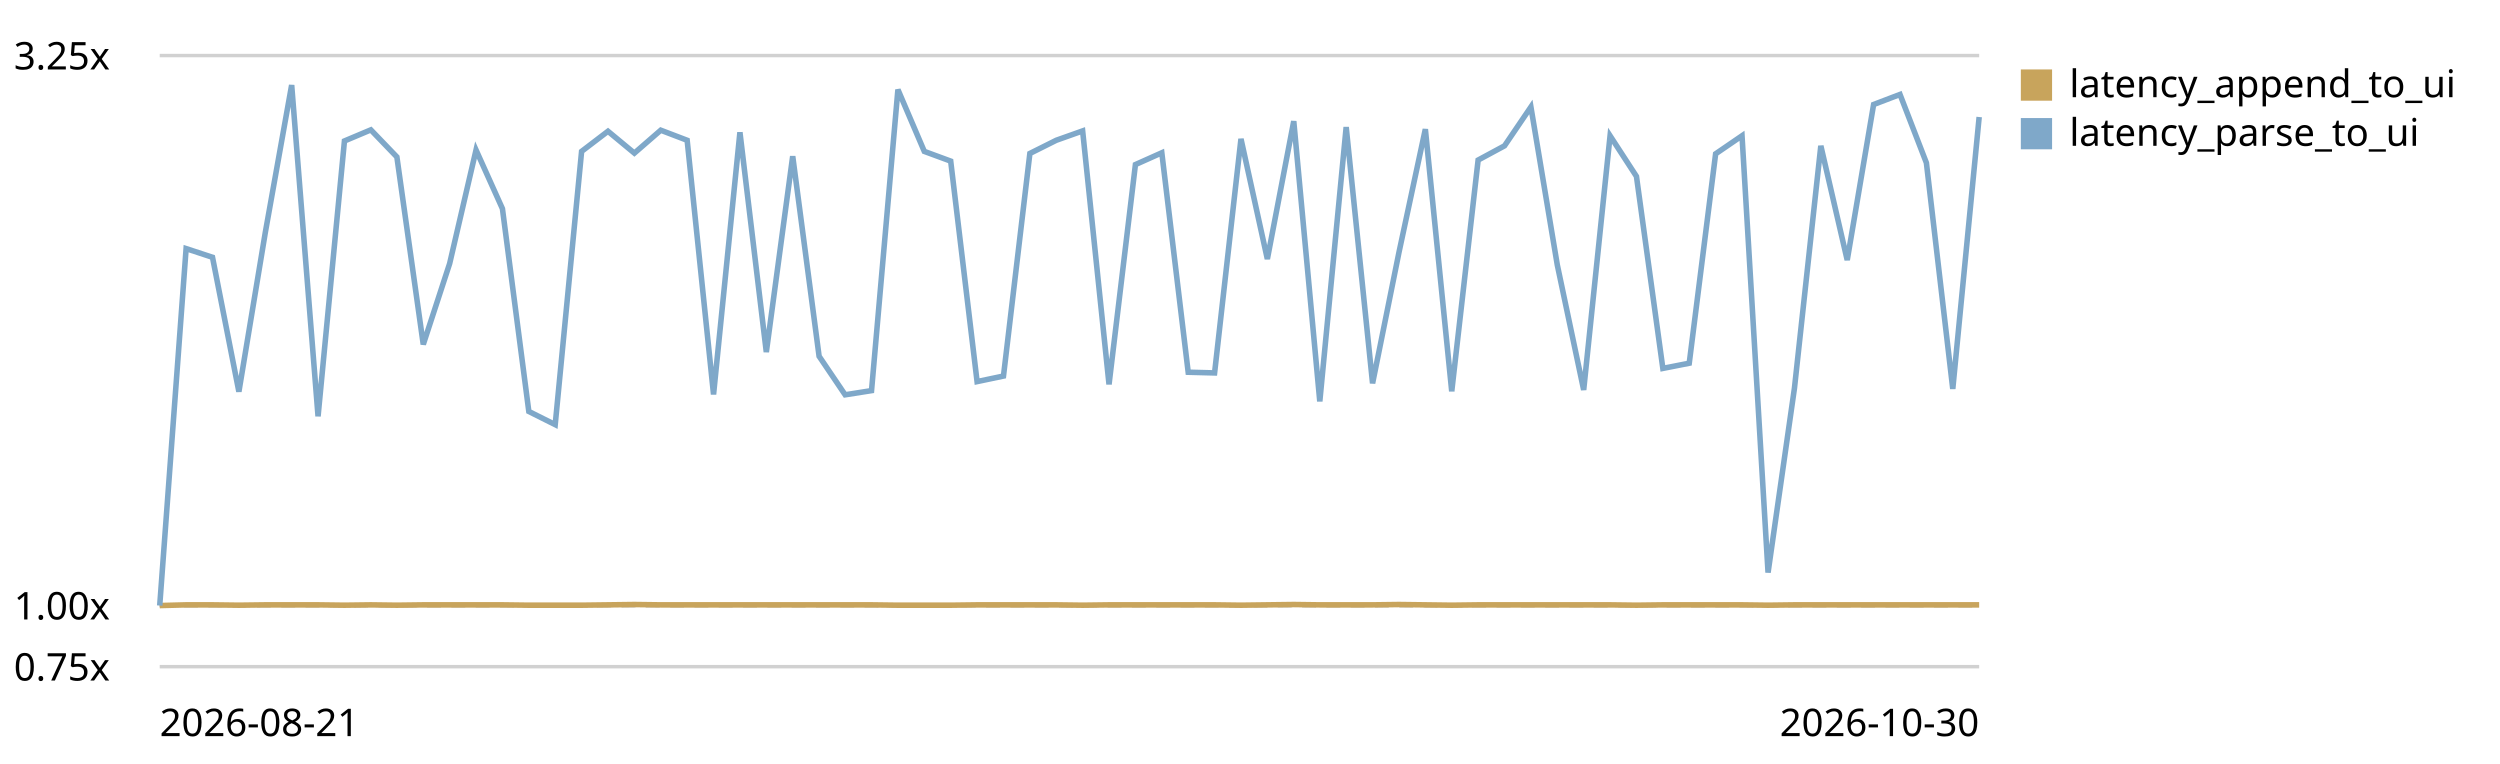
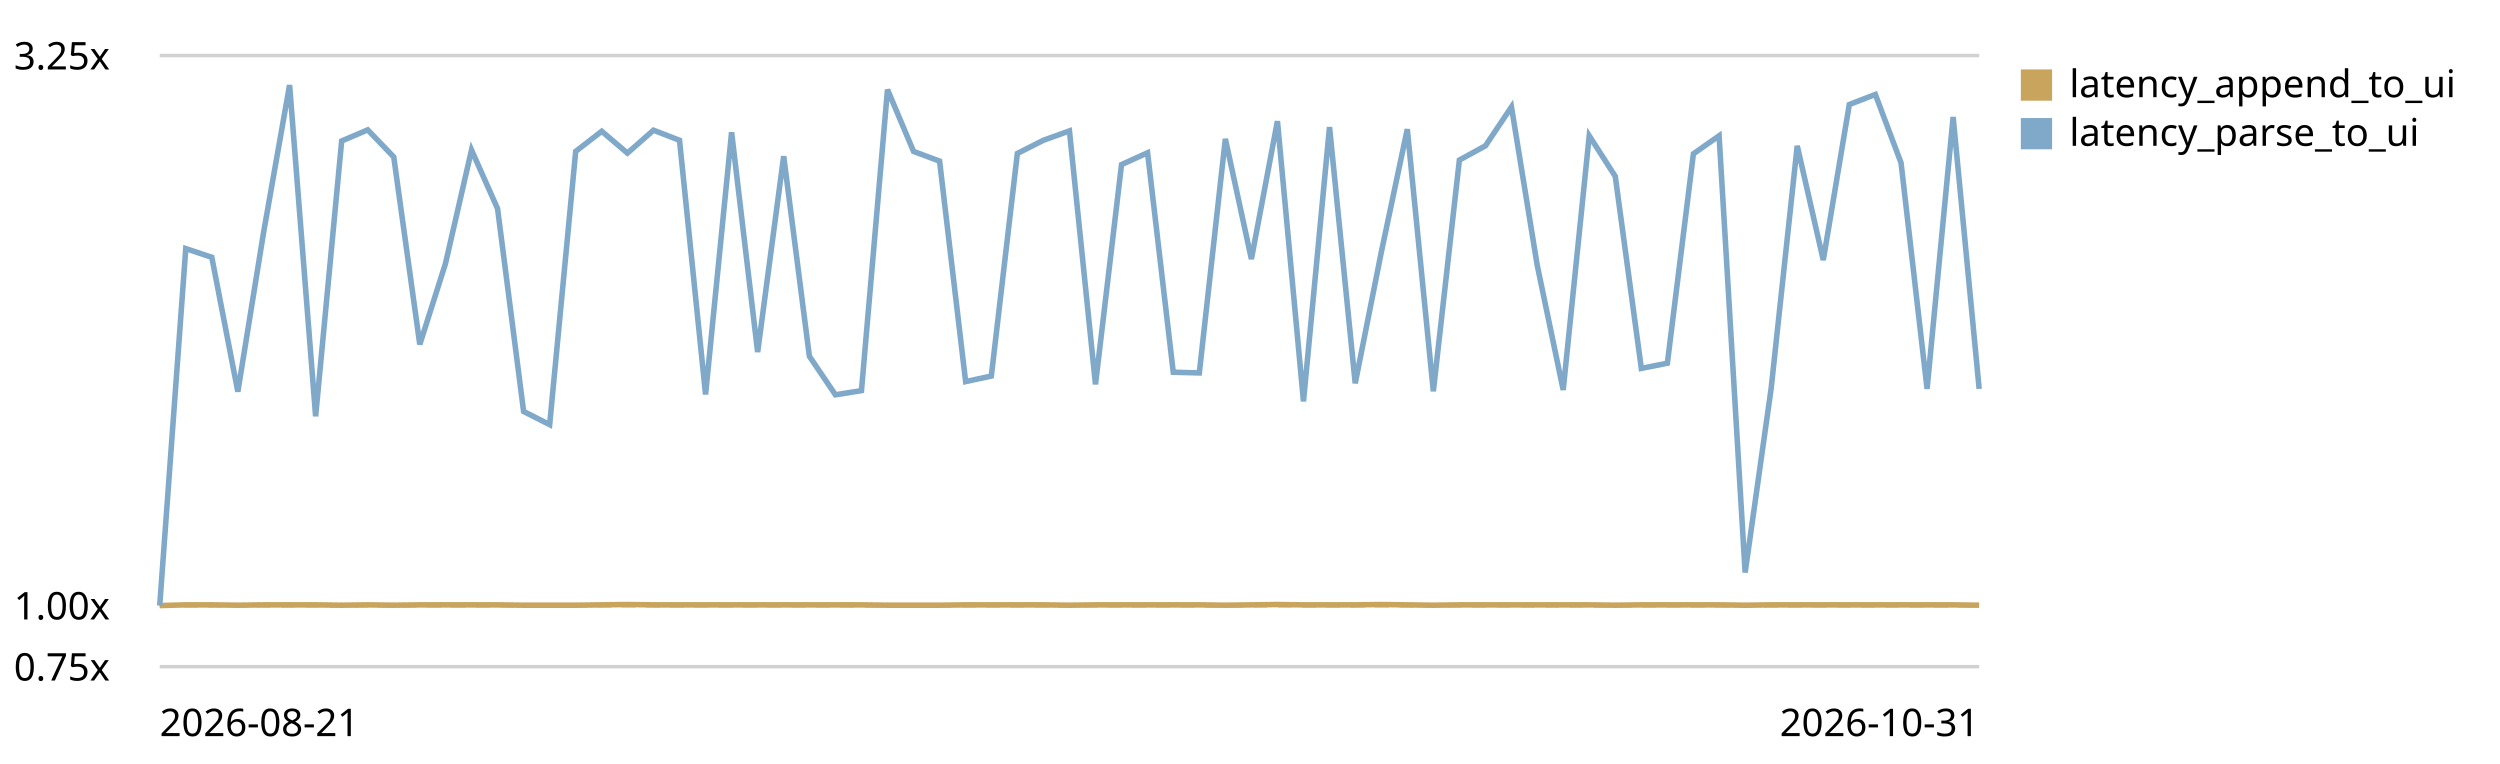
<svg xmlns="http://www.w3.org/2000/svg" viewBox="0 0 720 220" role="img" aria-label="End-to-end latency (log append -&gt; UI slot) trend, relative to the first recorded run">
  <style>text{font:11px system-ui,sans-serif;fill:currentColor}.grid{stroke:currentColor;stroke-opacity:.18}.base{stroke:currentColor;stroke-opacity:.45;stroke-dasharray:4 3}</style>
  <line class="grid" x1="46" y1="192.0" x2="570" y2="192.0" />
  <text x="4" y="196.0">0.75x</text>
  <line class="base" x1="46" y1="174.4" x2="570" y2="174.4" />
  <text x="4" y="178.4">1.00x</text>
  <line class="grid" x1="46" y1="16.0" x2="570" y2="16.0" />
  <text x="4" y="20.0">3.25x</text>
-   <path d="M46.0,174.4 L53.6,174.2 L61.2,174.2 L68.8,174.3 L76.4,174.2 L84.0,174.2 L91.6,174.2 L99.2,174.3 L106.8,174.2 L114.3,174.3 L121.9,174.2 L129.5,174.2 L137.1,174.2 L144.7,174.2 L152.3,174.3 L159.9,174.3 L167.5,174.3 L175.1,174.2 L182.7,174.1 L190.3,174.2 L197.9,174.2 L205.5,174.2 L213.1,174.2 L220.7,174.2 L228.3,174.2 L235.9,174.2 L243.4,174.2 L251.0,174.2 L258.6,174.3 L266.2,174.3 L273.8,174.3 L281.4,174.2 L289.0,174.2 L296.6,174.2 L304.2,174.2 L311.8,174.3 L319.4,174.2 L327.0,174.2 L334.6,174.2 L342.2,174.2 L349.8,174.2 L357.4,174.3 L365.0,174.2 L372.6,174.1 L380.1,174.2 L387.7,174.2 L395.3,174.2 L402.9,174.1 L410.5,174.2 L418.1,174.3 L425.7,174.2 L433.3,174.2 L440.9,174.2 L448.5,174.2 L456.1,174.2 L463.7,174.2 L471.3,174.3 L478.9,174.2 L486.5,174.2 L494.1,174.2 L501.7,174.2 L509.2,174.3 L516.8,174.2 L524.4,174.2 L532.0,174.2 L539.6,174.2 L547.2,174.2 L554.8,174.2 L562.4,174.2 L570.0,174.2" fill="none" stroke="#c8a45c" stroke-width="1.6" />
+   <path d="M46.0,174.4 L53.5,174.2 L61.0,174.2 L68.5,174.3 L75.9,174.2 L83.4,174.2 L90.9,174.2 L98.4,174.3 L105.9,174.2 L113.4,174.3 L120.9,174.2 L128.3,174.2 L135.8,174.2 L143.3,174.2 L150.8,174.3 L158.3,174.3 L165.8,174.3 L173.3,174.2 L180.7,174.1 L188.2,174.2 L195.7,174.2 L203.2,174.2 L210.7,174.2 L218.2,174.2 L225.7,174.2 L233.1,174.2 L240.6,174.2 L248.1,174.2 L255.6,174.3 L263.1,174.3 L270.6,174.3 L278.1,174.2 L285.5,174.2 L293.0,174.2 L300.5,174.2 L308.0,174.3 L315.5,174.2 L323.0,174.2 L330.5,174.2 L337.9,174.2 L345.4,174.2 L352.9,174.3 L360.4,174.2 L367.9,174.1 L375.4,174.2 L382.9,174.2 L390.3,174.2 L397.8,174.1 L405.3,174.2 L412.8,174.3 L420.3,174.2 L427.8,174.2 L435.3,174.2 L442.7,174.2 L450.2,174.2 L457.7,174.2 L465.2,174.3 L472.7,174.2 L480.2,174.2 L487.7,174.2 L495.1,174.2 L502.6,174.3 L510.1,174.2 L517.6,174.2 L525.1,174.2 L532.6,174.2 L540.1,174.2 L547.5,174.2 L555.0,174.2 L562.5,174.2 L570.0,174.3" fill="none" stroke="#c8a45c" stroke-width="1.6" />
  <rect x="582" y="20" width="9" height="9" fill="#c8a45c" />
  <text x="596" y="28">latency_append_to_ui</text>
-   <path d="M46.0,174.4 L53.6,71.6 L61.2,74.1 L68.8,112.8 L76.4,67.0 L84.0,24.5 L91.6,119.9 L99.2,40.6 L106.8,37.4 L114.3,45.2 L121.9,99.2 L129.5,75.9 L137.1,43.2 L144.7,60.1 L152.3,118.5 L159.9,122.3 L167.5,43.6 L175.1,37.8 L182.7,44.1 L190.3,37.5 L197.9,40.4 L205.5,113.6 L213.1,38.1 L220.7,101.4 L228.3,45.0 L235.9,102.6 L243.4,113.7 L251.0,112.5 L258.6,25.8 L266.2,43.6 L273.8,46.4 L281.4,109.9 L289.0,108.3 L296.6,44.2 L304.2,40.4 L311.8,37.7 L319.4,110.7 L327.0,47.4 L334.6,44.0 L342.2,107.2 L349.8,107.4 L357.4,40.0 L365.0,74.6 L372.6,34.9 L380.1,115.6 L387.7,36.6 L395.3,110.4 L402.9,72.7 L410.5,37.2 L418.1,112.7 L425.7,46.1 L433.3,42.0 L440.9,30.8 L448.5,76.3 L456.1,112.3 L463.7,39.1 L471.3,50.8 L478.9,106.1 L486.5,104.6 L494.1,44.3 L501.7,39.1 L509.2,164.9 L516.8,111.8 L524.4,42.0 L532.0,74.9 L539.6,30.1 L547.2,27.2 L554.8,46.9 L562.4,112.0 L570.0,33.7" fill="none" stroke="#7fa8c9" stroke-width="1.6" />
+   <path d="M46.0,174.4 L53.5,71.6 L61.0,74.1 L68.5,112.8 L75.9,67.0 L83.4,24.5 L90.9,119.9 L98.4,40.6 L105.9,37.4 L113.4,45.2 L120.9,99.2 L128.3,75.9 L135.8,43.2 L143.3,60.1 L150.8,118.5 L158.3,122.3 L165.8,43.6 L173.3,37.8 L180.7,44.1 L188.2,37.5 L195.7,40.4 L203.2,113.6 L210.7,38.1 L218.2,101.4 L225.7,45.0 L233.1,102.6 L240.6,113.7 L248.1,112.5 L255.6,25.8 L263.1,43.6 L270.6,46.4 L278.1,109.9 L285.5,108.3 L293.0,44.2 L300.5,40.4 L308.0,37.7 L315.5,110.7 L323.0,47.4 L330.5,44.0 L337.9,107.2 L345.4,107.4 L352.9,40.0 L360.4,74.6 L367.9,34.9 L375.4,115.6 L382.9,36.6 L390.3,110.4 L397.8,72.7 L405.3,37.2 L412.8,112.7 L420.3,46.1 L427.8,42.0 L435.3,30.8 L442.7,76.3 L450.2,112.3 L457.7,39.1 L465.2,50.8 L472.7,106.1 L480.2,104.6 L487.7,44.3 L495.1,39.1 L502.6,164.9 L510.1,111.8 L517.6,42.0 L525.1,74.9 L532.6,30.1 L540.1,27.2 L547.5,46.9 L555.0,112.0 L562.5,33.7 L570.0,112.0" fill="none" stroke="#7fa8c9" stroke-width="1.6" />
  <rect x="582" y="34" width="9" height="9" fill="#7fa8c9" />
  <text x="596" y="42">latency_parse_to_ui</text>
  <text x="46" y="212">2026-08-21</text>
-   <text x="570" y="212" text-anchor="end">2026-10-30</text>
+   <text x="570" y="212" text-anchor="end">2026-10-31</text>
</svg>
